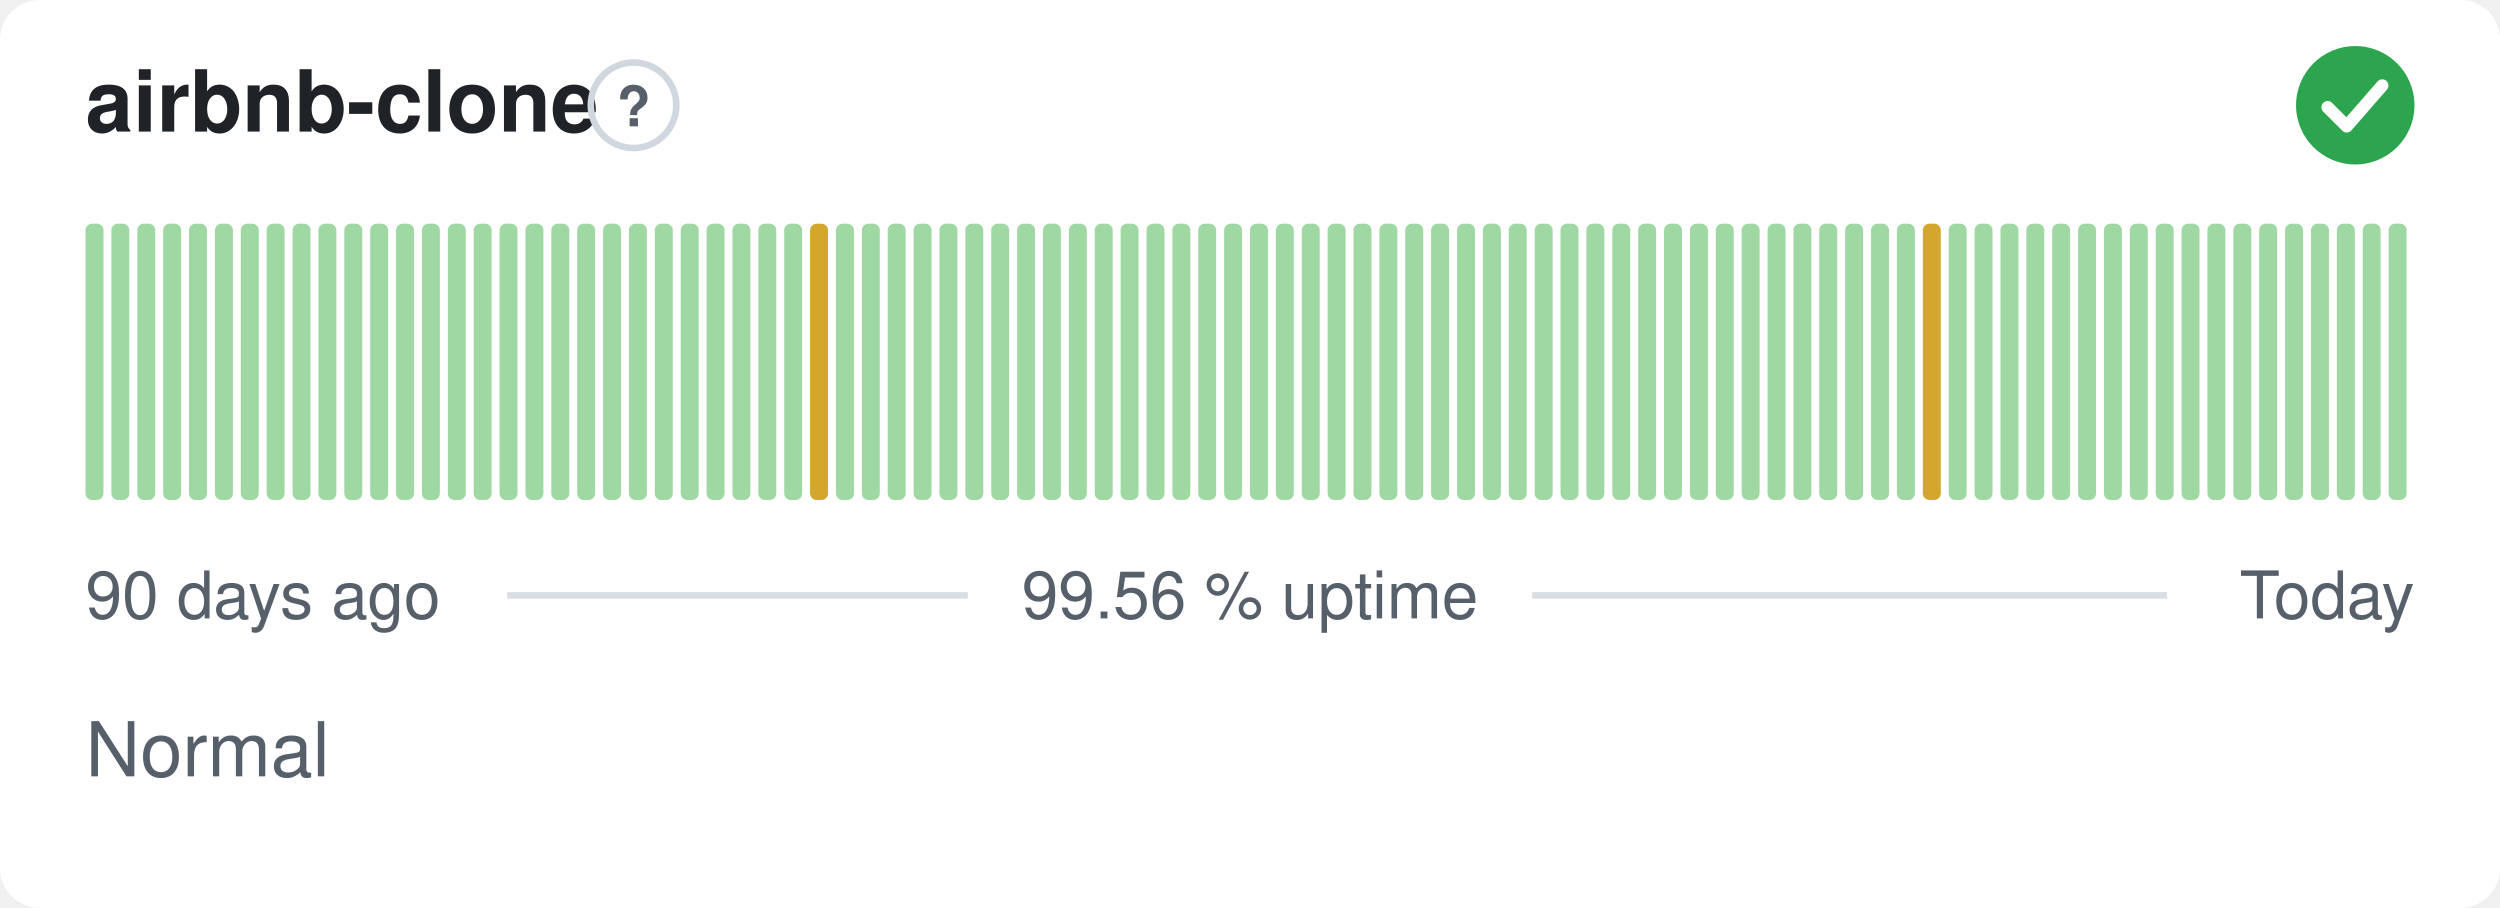
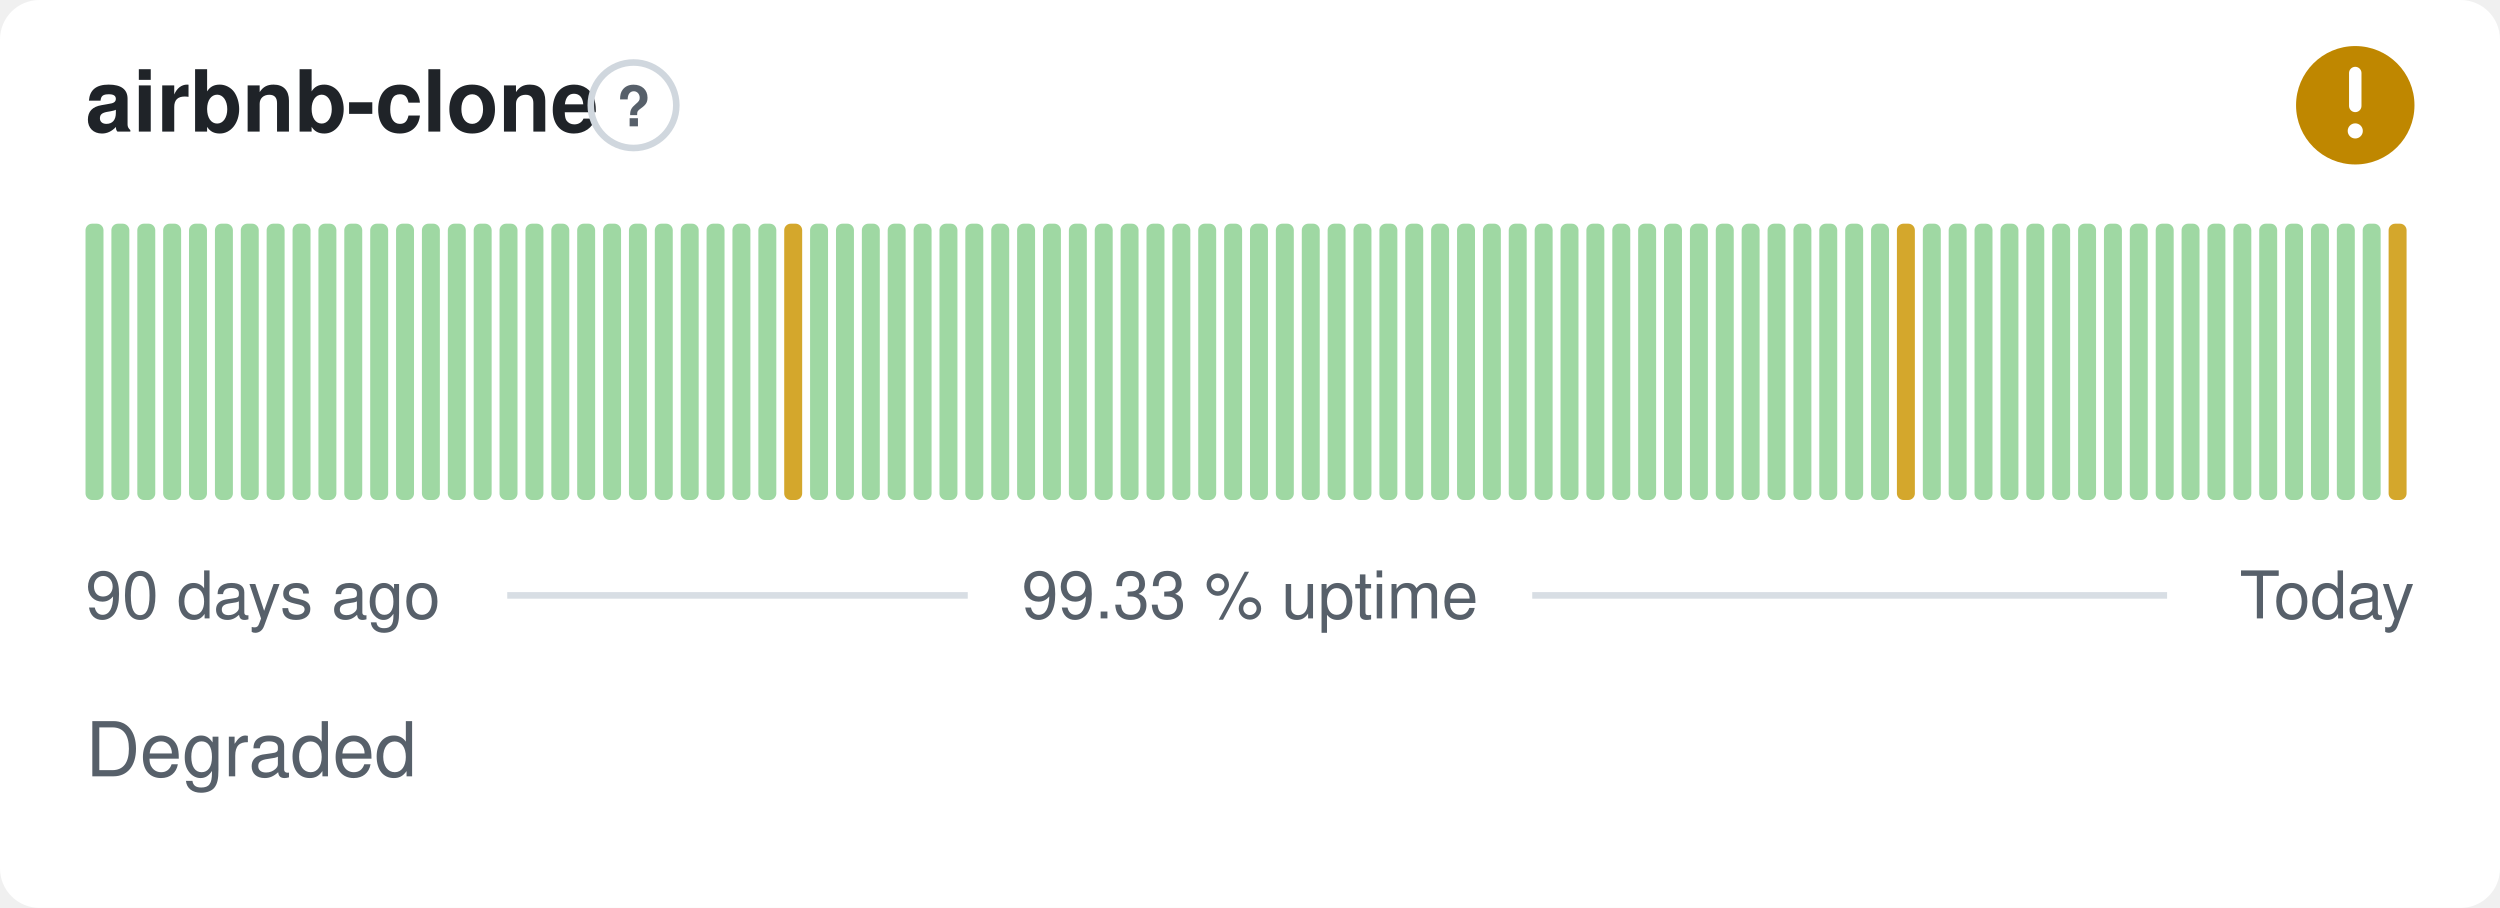
- <svg xmlns="http://www.w3.org/2000/svg" width="380" height="138" viewBox="0 0 380 138" role="img" aria-label="airbnb-clone: Normal, 99.56 % uptime over the last 90 days" font-family="-apple-system,BlinkMacSystemFont,'Segoe UI',Helvetica,Arial,sans-serif">
+ <svg xmlns="http://www.w3.org/2000/svg" width="380" height="138" viewBox="0 0 380 138" role="img" aria-label="airbnb-clone: Degraded, 99.33 % uptime over the last 90 days" font-family="-apple-system,BlinkMacSystemFont,'Segoe UI',Helvetica,Arial,sans-serif">
  <style>
    @media (prefers-color-scheme: dark) {
      .bg { fill: #0d1117 }
      .title { fill: #e6edf3 }
      .muted { fill: #8b949e }
      .hint { stroke: #30363d }
      .rule { stroke: #30363d }
      .nodata { fill: #21262d }
    }
  </style>
  <rect class="bg" width="380" height="138" rx="6" fill="#ffffff" />
  <text class="title" x="13" y="20" font-size="13" font-weight="600" fill="#1f2328">airbnb-clone</text>
  <circle class="hint" cx="96.3" cy="16" r="6.5" fill="none" stroke="#d0d7de" stroke-width="1" />
  <text class="muted" x="96.3" y="19.2" text-anchor="middle" font-size="8.5" font-weight="700" fill="#57606a">?</text>
-   <circle cx="358" cy="16" r="9" fill="#2da44e" />
-   <path d="M353.80 16.30l2.90 2.90 5.40 -6.20" fill="none" stroke="#fff" stroke-width="1.89" stroke-linecap="round" stroke-linejoin="round" />
+   <circle cx="358" cy="16" r="9" fill="#bf8700" />
+   <path d="M358 11.10v5.00" fill="none" stroke="#fff" stroke-width="1.89" stroke-linecap="round" stroke-linejoin="round" />
+   <circle cx="358" cy="19.90" r="1.15" fill="#fff" />
  <rect x="13.00" y="34.00" width="2.73" height="42.00" rx="1" fill="#9fd8a3" />
  <rect x="16.93" y="34.00" width="2.73" height="42.00" rx="1" fill="#9fd8a3" />
  <rect x="20.87" y="34.00" width="2.73" height="42.00" rx="1" fill="#9fd8a3" />
  <rect x="24.80" y="34.00" width="2.73" height="42.00" rx="1" fill="#9fd8a3" />
  <rect x="28.73" y="34.00" width="2.73" height="42.00" rx="1" fill="#9fd8a3" />
  <rect x="32.67" y="34.00" width="2.73" height="42.00" rx="1" fill="#9fd8a3" />
  <rect x="36.60" y="34.00" width="2.73" height="42.00" rx="1" fill="#9fd8a3" />
  <rect x="40.53" y="34.00" width="2.73" height="42.00" rx="1" fill="#9fd8a3" />
  <rect x="44.47" y="34.00" width="2.73" height="42.00" rx="1" fill="#9fd8a3" />
  <rect x="48.40" y="34.00" width="2.73" height="42.00" rx="1" fill="#9fd8a3" />
  <rect x="52.33" y="34.00" width="2.73" height="42.00" rx="1" fill="#9fd8a3" />
  <rect x="56.27" y="34.00" width="2.73" height="42.00" rx="1" fill="#9fd8a3" />
  <rect x="60.20" y="34.00" width="2.73" height="42.00" rx="1" fill="#9fd8a3" />
  <rect x="64.13" y="34.00" width="2.73" height="42.00" rx="1" fill="#9fd8a3" />
  <rect x="68.07" y="34.00" width="2.73" height="42.00" rx="1" fill="#9fd8a3" />
  <rect x="72.00" y="34.00" width="2.73" height="42.00" rx="1" fill="#9fd8a3" />
  <rect x="75.93" y="34.00" width="2.73" height="42.00" rx="1" fill="#9fd8a3" />
  <rect x="79.87" y="34.00" width="2.73" height="42.00" rx="1" fill="#9fd8a3" />
  <rect x="83.80" y="34.00" width="2.73" height="42.00" rx="1" fill="#9fd8a3" />
  <rect x="87.73" y="34.00" width="2.73" height="42.00" rx="1" fill="#9fd8a3" />
  <rect x="91.67" y="34.00" width="2.73" height="42.00" rx="1" fill="#9fd8a3" />
  <rect x="95.60" y="34.00" width="2.73" height="42.00" rx="1" fill="#9fd8a3" />
  <rect x="99.53" y="34.00" width="2.73" height="42.00" rx="1" fill="#9fd8a3" />
  <rect x="103.47" y="34.00" width="2.73" height="42.00" rx="1" fill="#9fd8a3" />
  <rect x="107.40" y="34.00" width="2.73" height="42.00" rx="1" fill="#9fd8a3" />
  <rect x="111.33" y="34.00" width="2.73" height="42.00" rx="1" fill="#9fd8a3" />
  <rect x="115.27" y="34.00" width="2.73" height="42.00" rx="1" fill="#9fd8a3" />
-   <rect x="119.20" y="34.00" width="2.73" height="42.00" rx="1" fill="#9fd8a3" />
-   <rect x="123.13" y="34.00" width="2.73" height="42.00" rx="1" fill="#d4a72c" />
+   <rect x="119.20" y="34.00" width="2.73" height="42.00" rx="1" fill="#d4a72c" />
+   <rect x="123.13" y="34.00" width="2.73" height="42.00" rx="1" fill="#9fd8a3" />
  <rect x="127.07" y="34.00" width="2.73" height="42.00" rx="1" fill="#9fd8a3" />
  <rect x="131.00" y="34.00" width="2.73" height="42.00" rx="1" fill="#9fd8a3" />
  <rect x="134.93" y="34.00" width="2.73" height="42.00" rx="1" fill="#9fd8a3" />
  <rect x="138.87" y="34.00" width="2.73" height="42.00" rx="1" fill="#9fd8a3" />
  <rect x="142.80" y="34.00" width="2.73" height="42.00" rx="1" fill="#9fd8a3" />
  <rect x="146.73" y="34.00" width="2.73" height="42.00" rx="1" fill="#9fd8a3" />
  <rect x="150.67" y="34.00" width="2.73" height="42.00" rx="1" fill="#9fd8a3" />
  <rect x="154.60" y="34.00" width="2.73" height="42.00" rx="1" fill="#9fd8a3" />
  <rect x="158.53" y="34.00" width="2.73" height="42.00" rx="1" fill="#9fd8a3" />
  <rect x="162.47" y="34.00" width="2.73" height="42.00" rx="1" fill="#9fd8a3" />
  <rect x="166.40" y="34.00" width="2.73" height="42.00" rx="1" fill="#9fd8a3" />
  <rect x="170.33" y="34.00" width="2.73" height="42.00" rx="1" fill="#9fd8a3" />
  <rect x="174.27" y="34.00" width="2.73" height="42.00" rx="1" fill="#9fd8a3" />
  <rect x="178.20" y="34.00" width="2.73" height="42.00" rx="1" fill="#9fd8a3" />
  <rect x="182.13" y="34.00" width="2.73" height="42.00" rx="1" fill="#9fd8a3" />
  <rect x="186.07" y="34.00" width="2.73" height="42.00" rx="1" fill="#9fd8a3" />
  <rect x="190.00" y="34.00" width="2.73" height="42.00" rx="1" fill="#9fd8a3" />
  <rect x="193.93" y="34.00" width="2.73" height="42.00" rx="1" fill="#9fd8a3" />
  <rect x="197.87" y="34.00" width="2.73" height="42.00" rx="1" fill="#9fd8a3" />
  <rect x="201.80" y="34.00" width="2.73" height="42.00" rx="1" fill="#9fd8a3" />
  <rect x="205.73" y="34.00" width="2.73" height="42.00" rx="1" fill="#9fd8a3" />
  <rect x="209.67" y="34.00" width="2.73" height="42.00" rx="1" fill="#9fd8a3" />
  <rect x="213.60" y="34.00" width="2.73" height="42.00" rx="1" fill="#9fd8a3" />
  <rect x="217.53" y="34.00" width="2.73" height="42.00" rx="1" fill="#9fd8a3" />
  <rect x="221.47" y="34.00" width="2.73" height="42.00" rx="1" fill="#9fd8a3" />
  <rect x="225.40" y="34.00" width="2.73" height="42.00" rx="1" fill="#9fd8a3" />
  <rect x="229.33" y="34.00" width="2.73" height="42.00" rx="1" fill="#9fd8a3" />
  <rect x="233.27" y="34.00" width="2.73" height="42.00" rx="1" fill="#9fd8a3" />
  <rect x="237.20" y="34.00" width="2.73" height="42.00" rx="1" fill="#9fd8a3" />
  <rect x="241.13" y="34.00" width="2.73" height="42.00" rx="1" fill="#9fd8a3" />
  <rect x="245.07" y="34.00" width="2.73" height="42.00" rx="1" fill="#9fd8a3" />
  <rect x="249.00" y="34.00" width="2.73" height="42.00" rx="1" fill="#9fd8a3" />
  <rect x="252.93" y="34.00" width="2.73" height="42.00" rx="1" fill="#9fd8a3" />
  <rect x="256.87" y="34.00" width="2.73" height="42.00" rx="1" fill="#9fd8a3" />
  <rect x="260.80" y="34.00" width="2.73" height="42.00" rx="1" fill="#9fd8a3" />
  <rect x="264.73" y="34.00" width="2.73" height="42.00" rx="1" fill="#9fd8a3" />
  <rect x="268.67" y="34.00" width="2.73" height="42.00" rx="1" fill="#9fd8a3" />
  <rect x="272.60" y="34.00" width="2.73" height="42.00" rx="1" fill="#9fd8a3" />
  <rect x="276.53" y="34.00" width="2.73" height="42.00" rx="1" fill="#9fd8a3" />
  <rect x="280.47" y="34.00" width="2.73" height="42.00" rx="1" fill="#9fd8a3" />
  <rect x="284.40" y="34.00" width="2.73" height="42.00" rx="1" fill="#9fd8a3" />
-   <rect x="288.33" y="34.00" width="2.73" height="42.00" rx="1" fill="#9fd8a3" />
-   <rect x="292.27" y="34.00" width="2.73" height="42.00" rx="1" fill="#d4a72c" />
+   <rect x="288.33" y="34.00" width="2.73" height="42.00" rx="1" fill="#d4a72c" />
+   <rect x="292.27" y="34.00" width="2.73" height="42.00" rx="1" fill="#9fd8a3" />
  <rect x="296.20" y="34.00" width="2.73" height="42.00" rx="1" fill="#9fd8a3" />
  <rect x="300.13" y="34.00" width="2.73" height="42.00" rx="1" fill="#9fd8a3" />
  <rect x="304.07" y="34.00" width="2.73" height="42.00" rx="1" fill="#9fd8a3" />
  <rect x="308.00" y="34.00" width="2.73" height="42.00" rx="1" fill="#9fd8a3" />
  <rect x="311.93" y="34.00" width="2.73" height="42.00" rx="1" fill="#9fd8a3" />
  <rect x="315.87" y="34.00" width="2.73" height="42.00" rx="1" fill="#9fd8a3" />
  <rect x="319.80" y="34.00" width="2.73" height="42.00" rx="1" fill="#9fd8a3" />
  <rect x="323.73" y="34.00" width="2.73" height="42.00" rx="1" fill="#9fd8a3" />
  <rect x="327.67" y="34.00" width="2.73" height="42.00" rx="1" fill="#9fd8a3" />
  <rect x="331.60" y="34.00" width="2.73" height="42.00" rx="1" fill="#9fd8a3" />
  <rect x="335.53" y="34.00" width="2.73" height="42.00" rx="1" fill="#9fd8a3" />
  <rect x="339.47" y="34.00" width="2.73" height="42.00" rx="1" fill="#9fd8a3" />
  <rect x="343.40" y="34.00" width="2.73" height="42.00" rx="1" fill="#9fd8a3" />
  <rect x="347.33" y="34.00" width="2.73" height="42.00" rx="1" fill="#9fd8a3" />
  <rect x="351.27" y="34.00" width="2.73" height="42.00" rx="1" fill="#9fd8a3" />
  <rect x="355.20" y="34.00" width="2.73" height="42.00" rx="1" fill="#9fd8a3" />
  <rect x="359.13" y="34.00" width="2.73" height="42.00" rx="1" fill="#9fd8a3" />
-   <rect x="363.07" y="34.00" width="2.73" height="42.00" rx="1" fill="#9fd8a3" />
+   <rect x="363.07" y="34.00" width="2.73" height="42.00" rx="1" fill="#d4a72c" />
  <text class="muted" x="13" y="94" font-size="10" fill="#57606a">90 days ago</text>
-   <text class="muted" x="190" y="94" text-anchor="middle" font-size="10" fill="#57606a">99.56 % uptime</text>
+   <text class="muted" x="190" y="94" text-anchor="middle" font-size="10" fill="#57606a">99.33 % uptime</text>
  <text class="muted" x="367" y="94" text-anchor="end" font-size="10" fill="#57606a">Today</text>
  <line class="rule" x1="77.1" y1="90.5" x2="147.1" y2="90.5" stroke="#d8dee4" stroke-width="1" />
  <line class="rule" x1="232.9" y1="90.5" x2="329.4" y2="90.5" stroke="#d8dee4" stroke-width="1" />
-   <text class="muted" x="13" y="118" font-size="11.5" fill="#57606a">Normal</text>
+   <text class="muted" x="13" y="118" font-size="11.5" fill="#57606a">Degraded</text>
</svg>
